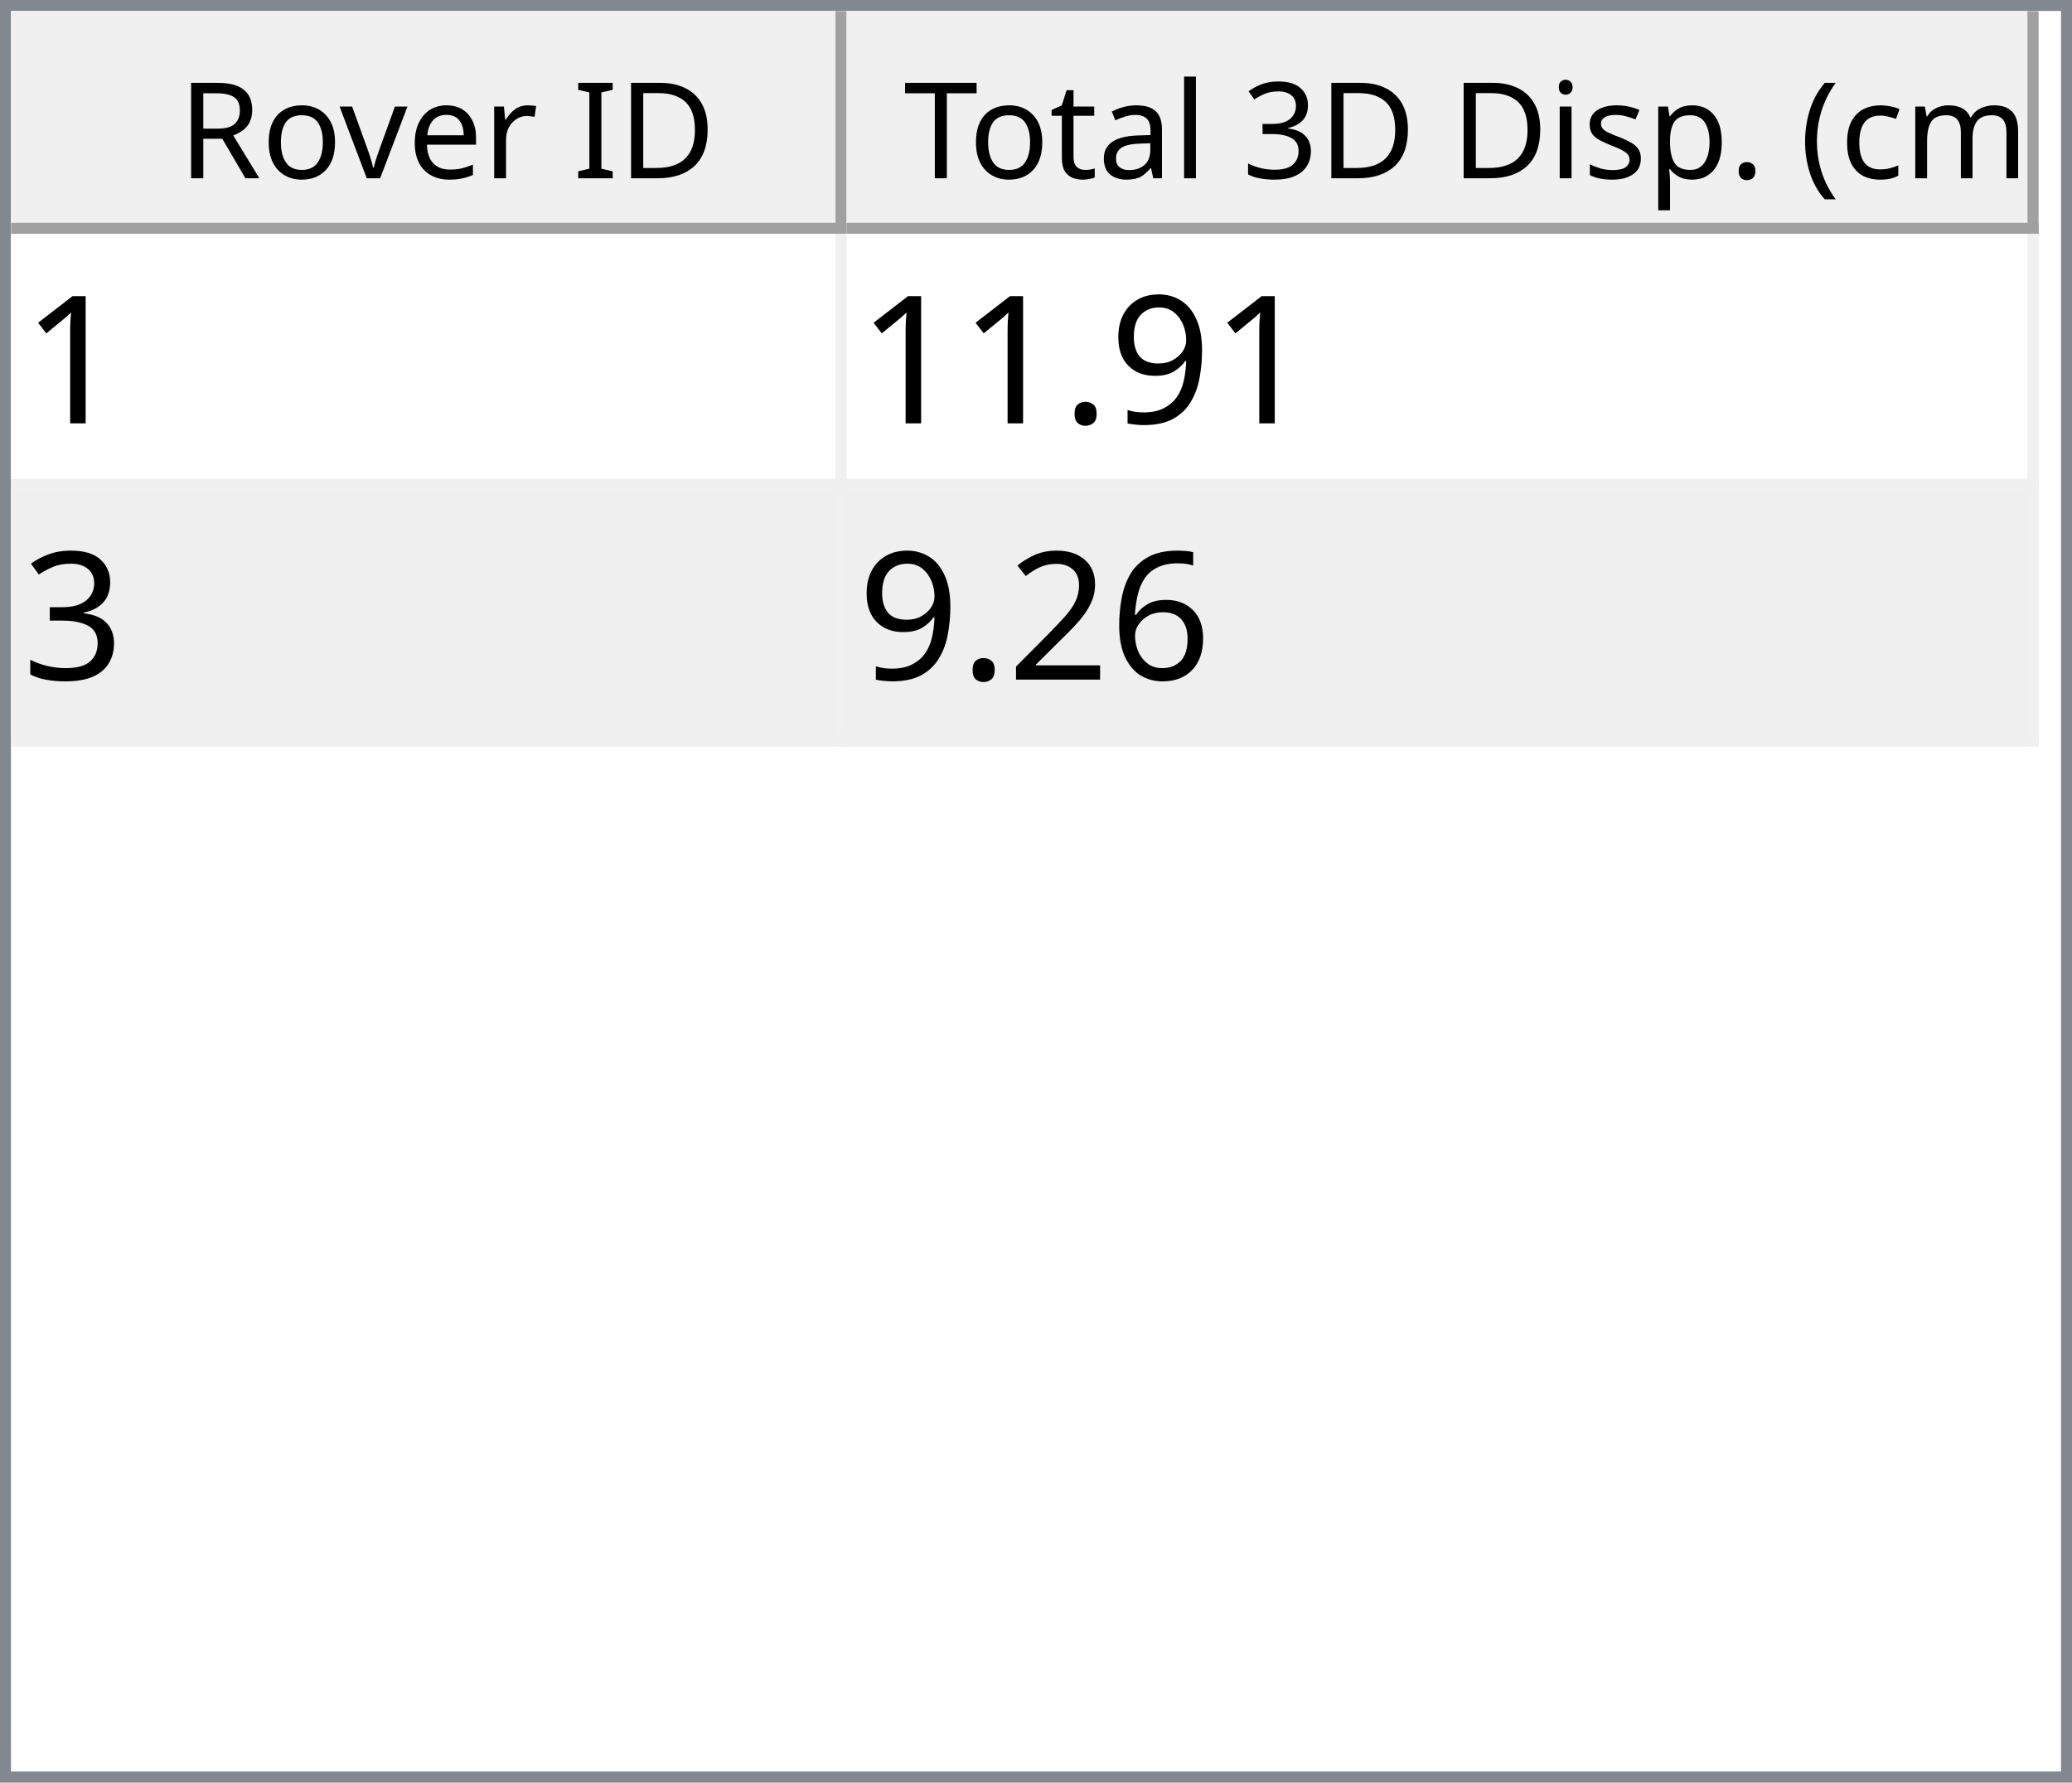
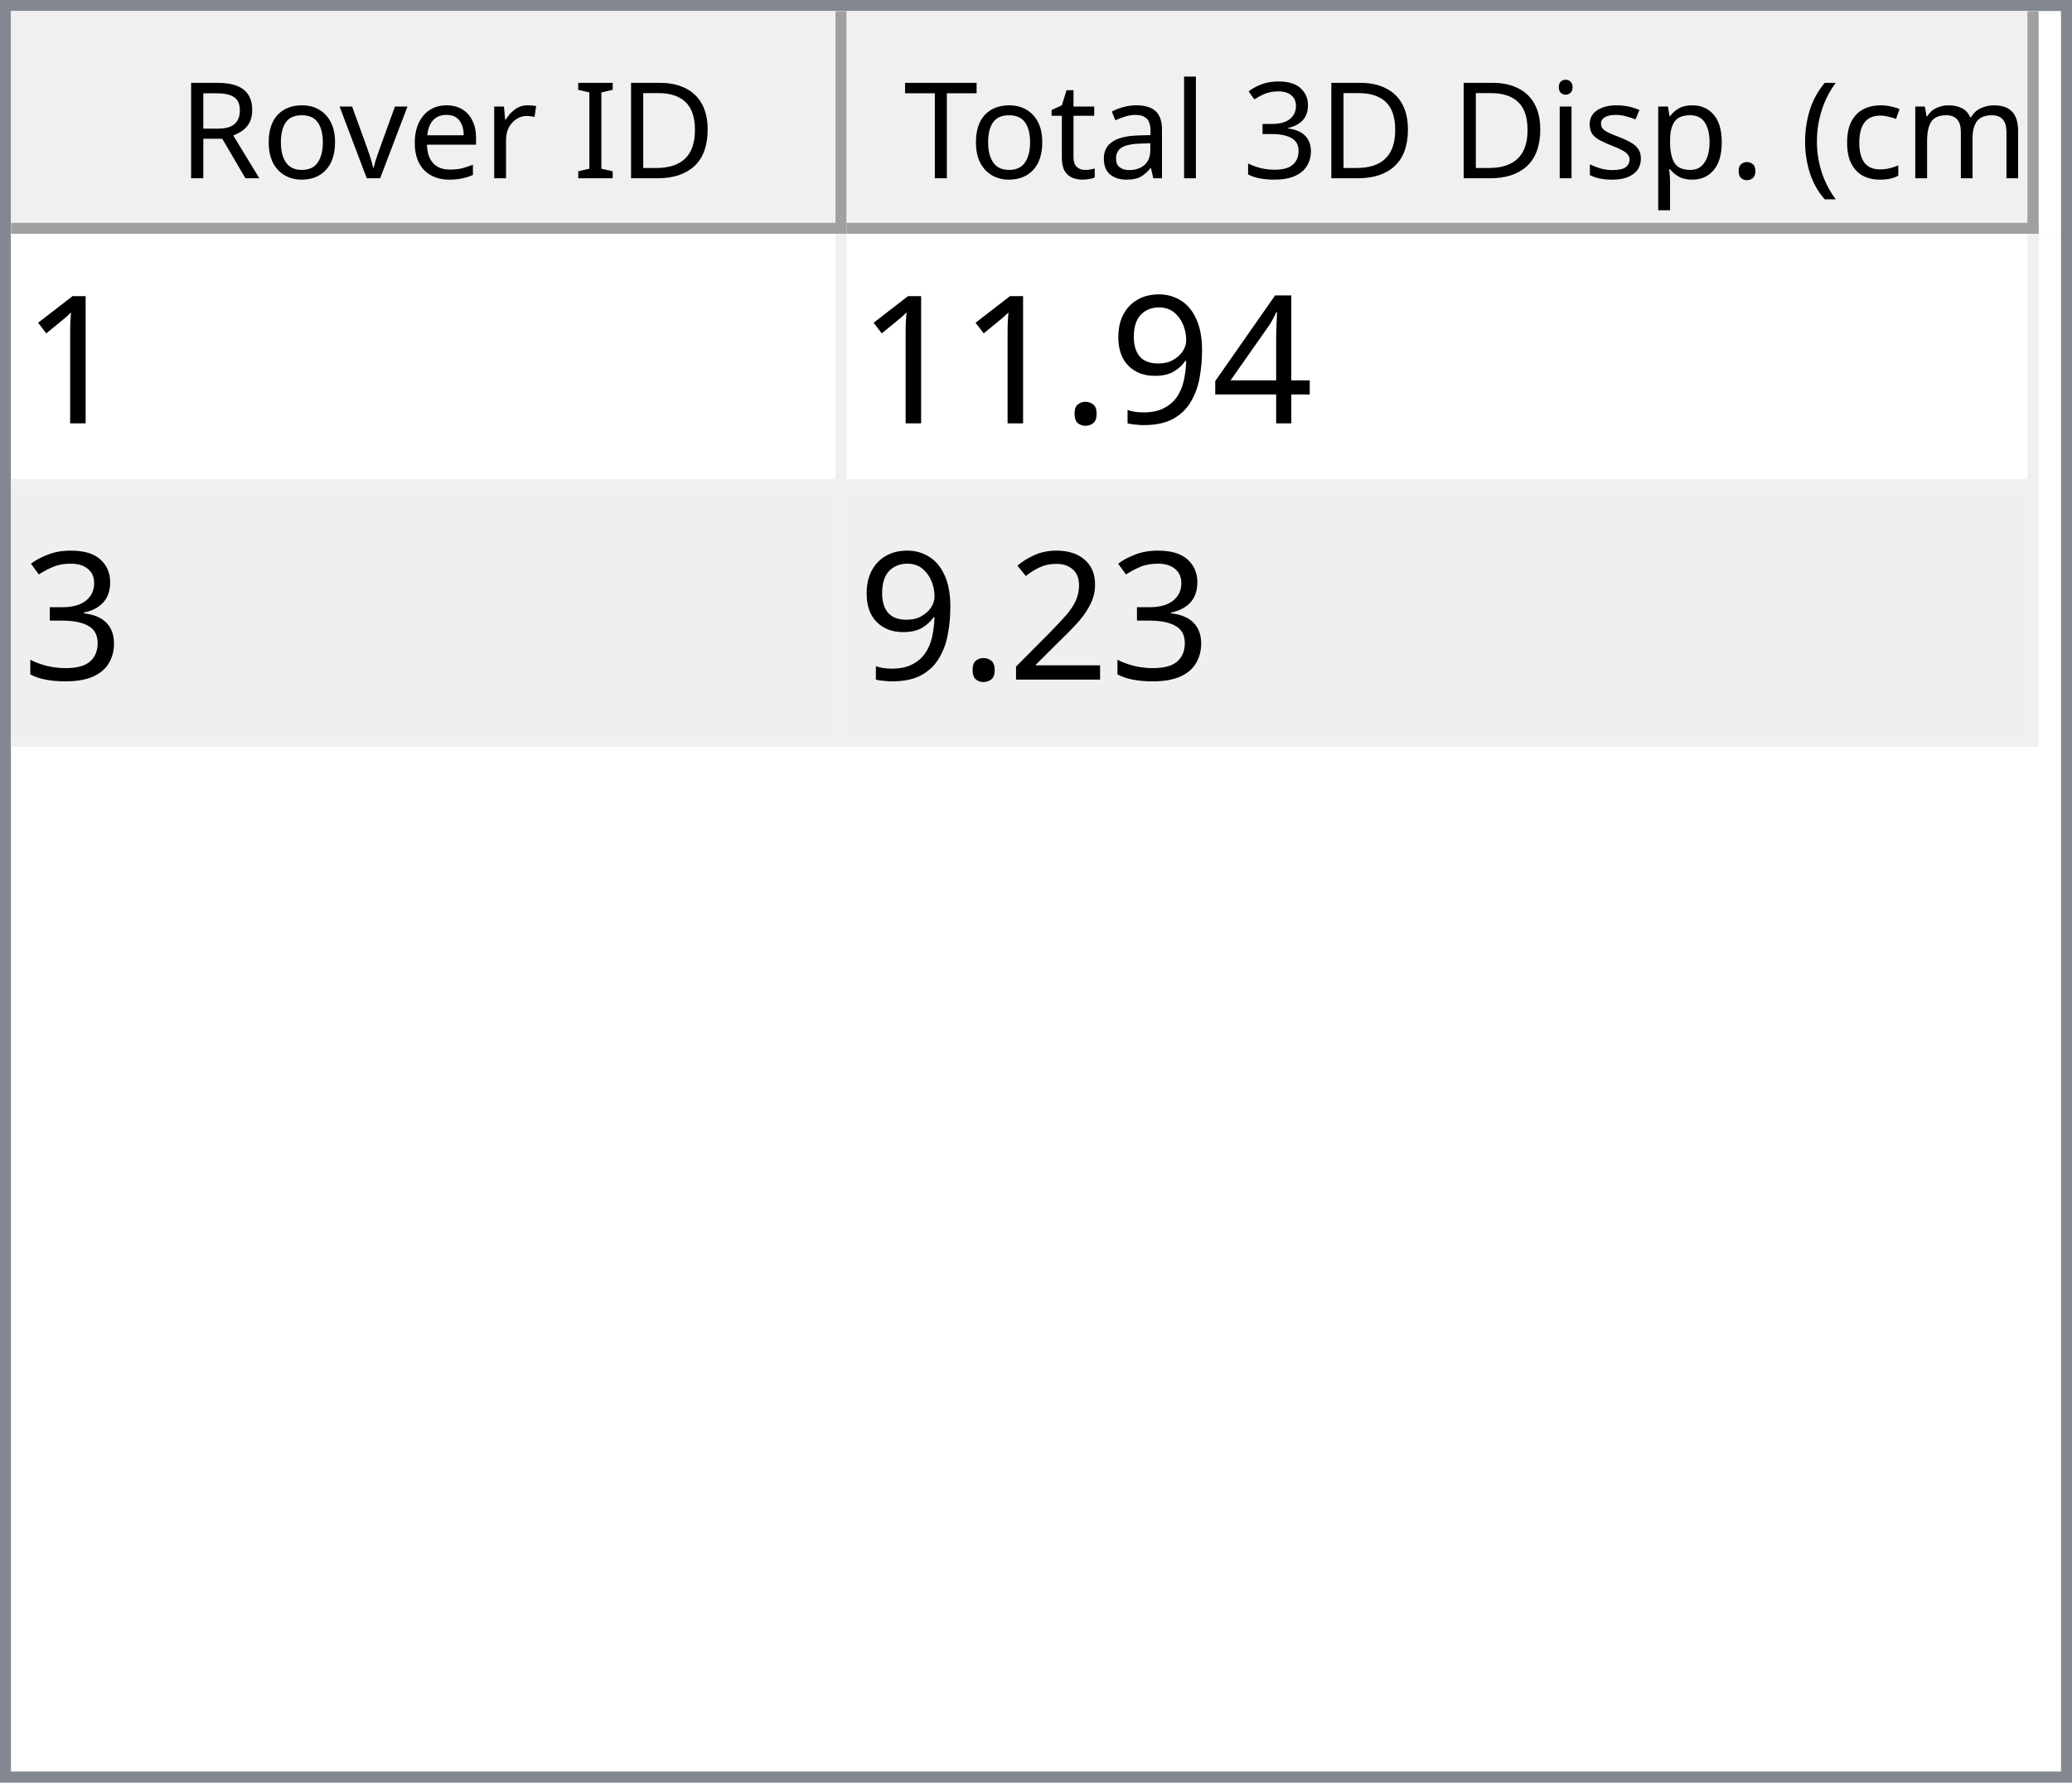
<svg xmlns="http://www.w3.org/2000/svg" style="fill-opacity:1; color-rendering:auto; color-interpolation:auto; text-rendering:auto; stroke:black; stroke-linecap:square; stroke-miterlimit:10; shape-rendering:auto; stroke-opacity:1; fill:black; stroke-dasharray:none; font-weight:normal; stroke-width:1; font-family:'Dialog'; font-style:normal; stroke-linejoin:miter; font-size:12px; stroke-dashoffset:0; image-rendering:auto;" width="186" height="160">
  <defs id="genericDefs" />
  <g>
    <defs id="defs1">
      <clipPath clipPathUnits="userSpaceOnUse" id="clipPath1">
        <path d="M0 0 L186 0 L186 160 L0 160 L0 0 Z" />
      </clipPath>
      <clipPath clipPathUnits="userSpaceOnUse" id="clipPath2">
        <path d="M0 0 L0 160 L186 160 L186 0 Z" />
      </clipPath>
      <clipPath clipPathUnits="userSpaceOnUse" id="clipPath3">
        <path d="M0 0 L0 20 L184 20 L184 0 Z" />
      </clipPath>
      <clipPath clipPathUnits="userSpaceOnUse" id="clipPath4">
        <path d="M0 0 L0 20 L75 20 L75 0 Z" />
      </clipPath>
      <clipPath clipPathUnits="userSpaceOnUse" id="clipPath5">
        <path d="M1 1 L1 19 L74 19 L74 1 Z" />
      </clipPath>
      <clipPath clipPathUnits="userSpaceOnUse" id="clipPath6">
        <path d="M0 0 L0 18 L73 18 L73 0 Z" />
      </clipPath>
      <clipPath clipPathUnits="userSpaceOnUse" id="clipPath7">
        <path d="M-0.5 -0.5 L-0.5 19.5 L74.5 19.5 L74.5 -0.5 Z" />
      </clipPath>
      <clipPath clipPathUnits="userSpaceOnUse" id="clipPath8">
        <path d="M0 0 L0 20 L107 20 L107 0 Z" />
      </clipPath>
      <clipPath clipPathUnits="userSpaceOnUse" id="clipPath9">
        <path d="M1 1 L1 19 L106 19 L106 1 Z" />
      </clipPath>
      <clipPath clipPathUnits="userSpaceOnUse" id="clipPath10">
        <path d="M0 0 L0 18 L105 18 L105 0 Z" />
      </clipPath>
      <clipPath clipPathUnits="userSpaceOnUse" id="clipPath11">
        <path d="M-0.5 -0.5 L-0.5 19.5 L106.5 19.5 L106.5 -0.5 Z" />
      </clipPath>
      <clipPath clipPathUnits="userSpaceOnUse" id="clipPath12">
        <path d="M0 0 L0 138 L184 138 L184 0 Z" />
      </clipPath>
      <clipPath clipPathUnits="userSpaceOnUse" id="clipPath13">
        <path d="M0 0 L0 46 L182 46 L182 0 Z" />
      </clipPath>
      <clipPath clipPathUnits="userSpaceOnUse" id="clipPath14">
        <path d="M-0.5 -0.5 L-0.5 45.5 L181.5 45.5 L181.5 -0.5 Z" />
      </clipPath>
      <clipPath clipPathUnits="userSpaceOnUse" id="clipPath15">
        <path d="M0 0 L0 22 L74 22 L74 0 Z" />
      </clipPath>
      <clipPath clipPathUnits="userSpaceOnUse" id="clipPath16">
        <path d="M0 0 L0 22 L106 22 L106 0 Z" />
      </clipPath>
      <font horiz-adv-x="64.551" id="font1">
        <font-face ascent="107.91" descent="25.098" units-per-em="100" style="font-style:normal; font-family:Segoe UI; font-weight:normal;" />
        <missing-glyph horiz-adv-x="64.551" d="M8.109 0 L8.109 68.266 L56.453 68.266 L56.453 0 L8.109 0 ZM15.328 7.234 L49.219 7.234 L49.219 61.031 L15.328 61.031 L15.328 7.234 Z" />
        <glyph unicode="D" horiz-adv-x="70.117" d="M9.188 0 L9.188 70.016 L28.516 70.016 Q65.531 70.016 65.531 35.891 Q65.531 19.672 55.25 9.836 Q44.969 0 27.734 0 L9.188 0 ZM17.391 62.594 L17.391 7.422 L27.828 7.422 Q41.609 7.422 49.273 14.797 Q56.938 22.172 56.938 35.688 Q56.938 62.594 28.328 62.594 L17.391 62.594 Z" />
        <glyph unicode="I" horiz-adv-x="26.611" d="M17.391 0 L9.188 0 L9.188 70.016 L17.391 70.016 L17.391 0 Z" />
        <glyph unicode=" " horiz-adv-x="27.393" d="" />
        <glyph unicode="r" horiz-adv-x="34.766" d="M34.188 41.891 Q32.078 43.5 28.125 43.5 Q23 43.5 19.555 38.672 Q16.109 33.844 16.109 25.484 L16.109 0 L8.109 0 L8.109 50 L16.109 50 L16.109 39.703 L16.312 39.703 Q18.016 44.969 21.531 47.922 Q25.047 50.875 29.391 50.875 Q32.516 50.875 34.188 50.203 L34.188 41.891 Z" />
        <glyph unicode="e" horiz-adv-x="52.295" d="M48.297 23 L12.984 23 Q13.188 14.656 17.484 10.109 Q21.781 5.562 29.297 5.562 Q37.75 5.562 44.828 11.141 L44.828 3.609 Q38.234 -1.172 27.391 -1.172 Q16.797 -1.172 10.742 5.641 Q4.688 12.453 4.688 24.812 Q4.688 36.469 11.305 43.82 Q17.922 51.172 27.734 51.172 Q37.547 51.172 42.922 44.828 Q48.297 38.484 48.297 27.203 L48.297 23 ZM40.094 29.781 Q40.047 36.719 36.75 40.578 Q33.453 44.438 27.594 44.438 Q21.922 44.438 17.969 40.383 Q14.016 36.328 13.094 29.781 L40.094 29.781 Z" />
        <glyph unicode="v" horiz-adv-x="47.9" d="M47.406 50 L27.484 0 L19.625 0 L0.688 50 L9.469 50 L22.172 13.672 Q23.578 9.672 23.922 6.688 L24.125 6.688 Q24.609 10.453 25.688 13.484 L38.969 50 L47.406 50 Z" />
        <glyph unicode="o" horiz-adv-x="58.594" d="M29 -1.172 Q17.922 -1.172 11.305 5.836 Q4.688 12.844 4.688 24.422 Q4.688 37.016 11.57 44.094 Q18.453 51.172 30.172 51.172 Q41.359 51.172 47.633 44.289 Q53.906 37.406 53.906 25.203 Q53.906 13.234 47.141 6.031 Q40.375 -1.172 29 -1.172 ZM29.594 44.438 Q21.875 44.438 17.383 39.188 Q12.891 33.938 12.891 24.703 Q12.891 15.828 17.43 10.695 Q21.969 5.562 29.594 5.562 Q37.359 5.562 41.531 10.594 Q45.703 15.625 45.703 24.906 Q45.703 34.281 41.531 39.359 Q37.359 44.438 29.594 44.438 Z" />
        <glyph unicode="R" horiz-adv-x="59.814" d="M59.375 0 L49.609 0 L37.891 19.625 Q36.281 22.359 34.766 24.289 Q33.25 26.219 31.664 27.438 Q30.078 28.656 28.25 29.219 Q26.422 29.781 24.125 29.781 L17.391 29.781 L17.391 0 L9.188 0 L9.188 70.016 L30.078 70.016 Q34.672 70.016 38.555 68.867 Q42.438 67.719 45.289 65.375 Q48.141 63.031 49.758 59.547 Q51.375 56.062 51.375 51.375 Q51.375 47.703 50.273 44.656 Q49.172 41.609 47.148 39.211 Q45.125 36.812 42.266 35.133 Q39.406 33.453 35.844 32.516 L35.844 32.328 Q37.594 31.547 38.891 30.547 Q40.188 29.547 41.359 28.18 Q42.531 26.812 43.68 25.078 Q44.828 23.344 46.234 21.047 L59.375 0 ZM17.391 62.594 L17.391 37.203 L28.516 37.203 Q31.594 37.203 34.203 38.133 Q36.812 39.062 38.719 40.797 Q40.625 42.531 41.703 45.047 Q42.781 47.562 42.781 50.688 Q42.781 56.297 39.141 59.445 Q35.5 62.594 28.609 62.594 L17.391 62.594 Z" />
        <glyph unicode=")" horiz-adv-x="30.176" d="M8.297 -15.922 L1.172 -15.922 Q16.406 2.344 16.406 26.812 Q16.406 51.469 1.078 70.016 L8.297 70.016 Q23.531 52.156 23.531 26.703 Q23.531 1.375 8.297 -15.922 Z" />
        <glyph unicode="m" horiz-adv-x="86.133" d="M79.109 0 L71.094 0 L71.094 28.719 Q71.094 37.016 68.531 40.727 Q65.969 44.438 59.906 44.438 Q54.781 44.438 51.195 39.75 Q47.609 35.062 47.609 28.516 L47.609 0 L39.594 0 L39.594 29.688 Q39.594 44.438 28.219 44.438 Q22.953 44.438 19.531 40.016 Q16.109 35.594 16.109 28.516 L16.109 0 L8.109 0 L8.109 50 L16.109 50 L16.109 42.094 L16.312 42.094 Q21.625 51.172 31.844 51.172 Q36.969 51.172 40.773 48.312 Q44.578 45.453 46 40.828 Q51.562 51.172 62.594 51.172 Q79.109 51.172 79.109 30.812 L79.109 0 Z" />
        <glyph unicode="c" horiz-adv-x="46.191" d="M42.188 2.297 Q36.422 -1.172 28.516 -1.172 Q17.828 -1.172 11.258 5.789 Q4.688 12.75 4.688 23.828 Q4.688 36.188 11.766 43.68 Q18.844 51.172 30.672 51.172 Q37.25 51.172 42.281 48.734 L42.281 40.531 Q36.719 44.438 30.375 44.438 Q22.703 44.438 17.797 38.945 Q12.891 33.453 12.891 24.516 Q12.891 15.719 17.508 10.641 Q22.125 5.562 29.891 5.562 Q36.422 5.562 42.188 9.906 L42.188 2.297 Z" />
        <glyph unicode="(" horiz-adv-x="30.176" d="M29.109 -15.922 L21.969 -15.922 Q6.844 1.375 6.844 26.703 Q6.844 52.156 21.969 70.016 L29.203 70.016 Q13.875 51.469 13.875 26.812 Q13.875 2.344 29.109 -15.922 Z" />
        <glyph unicode="." horiz-adv-x="21.68" d="M10.891 -1.078 Q8.641 -1.078 7.055 0.539 Q5.469 2.156 5.469 4.391 Q5.469 6.641 7.055 8.273 Q8.641 9.906 10.891 9.906 Q13.188 9.906 14.797 8.273 Q16.406 6.641 16.406 4.391 Q16.406 2.156 14.797 0.539 Q13.188 -1.078 10.891 -1.078 Z" />
        <glyph unicode="p" horiz-adv-x="58.789" d="M16.312 7.234 L16.109 7.234 L16.109 -23 L8.109 -23 L8.109 50 L16.109 50 L16.109 41.219 L16.312 41.219 Q22.219 51.172 33.594 51.172 Q43.266 51.172 48.688 44.461 Q54.109 37.75 54.109 26.469 Q54.109 13.922 48 6.375 Q41.891 -1.172 31.297 -1.172 Q21.578 -1.172 16.312 7.234 ZM16.109 27.391 L16.109 20.406 Q16.109 14.203 20.141 9.883 Q24.172 5.562 30.375 5.562 Q37.641 5.562 41.773 11.133 Q45.906 16.703 45.906 26.609 Q45.906 34.969 42.047 39.703 Q38.188 44.438 31.594 44.438 Q24.609 44.438 20.359 39.578 Q16.109 34.719 16.109 27.391 Z" />
        <glyph unicode="s" horiz-adv-x="42.432" d="M5.078 1.812 L5.078 10.406 Q11.625 5.562 19.484 5.562 Q30.031 5.562 30.031 12.594 Q30.031 14.594 29.125 15.992 Q28.219 17.391 26.68 18.461 Q25.141 19.531 23.07 20.383 Q21 21.234 18.609 22.172 Q15.281 23.484 12.766 24.828 Q10.25 26.172 8.57 27.859 Q6.891 29.547 6.031 31.695 Q5.172 33.844 5.172 36.719 Q5.172 40.234 6.789 42.945 Q8.406 45.656 11.086 47.484 Q13.766 49.312 17.211 50.242 Q20.656 51.172 24.312 51.172 Q30.812 51.172 35.938 48.922 L35.938 40.828 Q30.422 44.438 23.25 44.438 Q21 44.438 19.195 43.922 Q17.391 43.406 16.094 42.477 Q14.797 41.547 14.086 40.258 Q13.375 38.969 13.375 37.406 Q13.375 35.453 14.086 34.133 Q14.797 32.812 16.164 31.789 Q17.531 30.766 19.484 29.938 Q21.438 29.109 23.922 28.125 Q27.25 26.859 29.883 25.516 Q32.516 24.172 34.375 22.484 Q36.234 20.797 37.234 18.602 Q38.234 16.406 38.234 13.375 Q38.234 9.672 36.602 6.938 Q34.969 4.203 32.234 2.398 Q29.5 0.594 25.93 -0.289 Q22.359 -1.172 18.453 -1.172 Q10.75 -1.172 5.078 1.812 Z" />
        <glyph unicode="i" horiz-adv-x="24.219" d="M12.203 62.703 Q10.062 62.703 8.547 64.164 Q7.031 65.625 7.031 67.875 Q7.031 70.125 8.547 71.609 Q10.062 73.094 12.203 73.094 Q14.406 73.094 15.945 71.609 Q17.484 70.125 17.484 67.875 Q17.484 65.719 15.945 64.211 Q14.406 62.703 12.203 62.703 ZM16.109 0 L8.109 0 L8.109 50 L16.109 50 L16.109 0 Z" />
        <glyph unicode="3" horiz-adv-x="53.906" d="M46.531 19.828 Q46.531 15.094 44.75 11.211 Q42.969 7.328 39.719 4.57 Q36.469 1.812 31.93 0.297 Q27.391 -1.219 21.922 -1.219 Q11.922 -1.219 6 2.594 L6 11.188 Q13.094 5.609 22.219 5.609 Q25.875 5.609 28.828 6.539 Q31.781 7.469 33.906 9.227 Q36.031 10.984 37.18 13.477 Q38.328 15.969 38.328 19.094 Q38.328 32.812 18.797 32.812 L12.984 32.812 L12.984 39.594 L18.5 39.594 Q35.797 39.594 35.797 52.484 Q35.797 64.406 22.609 64.406 Q15.188 64.406 8.688 59.422 L8.688 67.188 Q15.375 71.188 24.609 71.188 Q29 71.188 32.57 69.969 Q36.141 68.75 38.68 66.555 Q41.219 64.359 42.609 61.281 Q44 58.203 44 54.5 Q44 40.672 30.031 36.719 L30.031 36.531 Q33.594 36.141 36.625 34.797 Q39.656 33.453 41.852 31.305 Q44.047 29.156 45.289 26.25 Q46.531 23.344 46.531 19.828 Z" />
        <glyph unicode="l" horiz-adv-x="24.219" d="M16.109 0 L8.109 0 L8.109 74.031 L16.109 74.031 L16.109 0 Z" />
        <glyph unicode="a" horiz-adv-x="50.879" d="M43.891 0 L35.891 0 L35.891 7.812 L35.688 7.812 Q30.469 -1.172 20.312 -1.172 Q12.844 -1.172 8.617 2.781 Q4.391 6.734 4.391 13.281 Q4.391 27.297 20.906 29.594 L35.891 31.688 Q35.891 44.438 25.594 44.438 Q16.547 44.438 9.281 38.281 L9.281 46.484 Q16.656 51.172 26.266 51.172 Q43.891 51.172 43.891 32.516 L43.891 0 ZM35.891 25.297 L23.828 23.641 Q18.266 22.859 15.43 20.875 Q12.594 18.891 12.594 13.875 Q12.594 10.203 15.211 7.883 Q17.828 5.562 22.172 5.562 Q28.125 5.562 32.008 9.742 Q35.891 13.922 35.891 20.312 L35.891 25.297 Z" />
        <glyph unicode="t" horiz-adv-x="33.887" d="M31.297 0.484 Q28.469 -1.078 23.828 -1.078 Q10.688 -1.078 10.688 13.578 L10.688 43.172 L2.094 43.172 L2.094 50 L10.688 50 L10.688 62.203 L18.703 64.797 L18.703 50 L31.297 50 L31.297 43.172 L18.703 43.172 L18.703 14.984 Q18.703 9.969 20.414 7.82 Q22.125 5.672 26.078 5.672 Q29.109 5.672 31.297 7.328 L31.297 0.484 Z" />
        <glyph unicode="T" horiz-adv-x="52.393" d="M50.594 62.594 L30.375 62.594 L30.375 0 L22.172 0 L22.172 62.594 L2 62.594 L2 70.016 L50.594 70.016 L50.594 62.594 Z" />
      </font>
      <font horiz-adv-x="75.0" id="font2">
        <font-face ascent="100.537" descent="21.973" units-per-em="100" style="font-style:normal; font-family:sans-serif; font-weight:normal;" />
        <missing-glyph horiz-adv-x="75.0" d="M12.5 0 L12.5 62.5 L62.5 62.5 L62.5 0 L12.5 0 ZM14.062 1.562 L60.938 1.562 L60.938 60.938 L14.062 60.938 L14.062 1.562 Z" />
        <glyph unicode="1" horiz-adv-x="55.615" d="M37.25 0 L28.469 0 L28.469 56 Q25.297 52.984 20.141 49.953 Q14.984 46.922 10.891 45.406 L10.891 53.906 Q18.266 57.375 23.781 62.305 Q29.297 67.234 31.594 71.875 L37.25 71.875 L37.25 0 Z" />
+         <glyph unicode="4" horiz-adv-x="55.615" d="M32.328 0 L32.328 17.141 L1.266 17.141 L1.266 25.203 L33.938 71.578 L41.109 71.578 L41.109 25.203 L50.781 25.203 L50.781 17.141 L41.109 17.141 L41.109 0 L32.328 0 ZM32.328 25.203 L32.328 57.469 L9.906 25.203 L32.328 25.203 Z" />
        <glyph unicode="9" horiz-adv-x="55.615" d="M5.469 16.547 L13.922 17.328 Q14.984 11.375 18.016 8.688 Q21.047 6 25.781 6 Q29.828 6 32.883 7.859 Q35.938 9.719 37.891 12.82 Q39.844 15.922 41.164 21.195 Q42.484 26.469 42.484 31.938 Q42.484 32.516 42.438 33.688 Q39.797 29.5 35.234 26.883 Q30.672 24.266 25.344 24.266 Q16.453 24.266 10.305 30.711 Q4.156 37.156 4.156 47.703 Q4.156 58.594 10.578 65.234 Q17 71.875 26.656 71.875 Q33.641 71.875 39.43 68.117 Q45.219 64.359 48.219 57.398 Q51.219 50.438 51.219 37.25 Q51.219 23.531 48.242 15.406 Q45.266 7.281 39.383 3.031 Q33.5 -1.219 25.594 -1.219 Q17.188 -1.219 11.867 3.445 Q6.547 8.109 5.469 16.547 ZM41.453 48.141 Q41.453 55.719 37.43 60.156 Q33.406 64.594 27.734 64.594 Q21.875 64.594 17.531 59.812 Q13.188 55.031 13.188 47.406 Q13.188 40.578 17.312 36.305 Q21.438 32.031 27.484 32.031 Q33.594 32.031 37.523 36.305 Q41.453 40.578 41.453 48.141 Z" />
        <glyph unicode="." horiz-adv-x="27.783" d="M9.078 0 L9.078 10.016 L19.094 10.016 L19.094 0 L9.078 0 Z" />
        <glyph unicode="3" horiz-adv-x="55.615" d="M4.203 18.891 L12.984 20.062 Q14.5 12.594 18.141 9.297 Q21.781 6 27 6 Q33.203 6 37.477 10.297 Q41.75 14.594 41.75 20.953 Q41.75 27 37.797 30.93 Q33.844 34.859 27.734 34.859 Q25.25 34.859 21.531 33.891 L22.516 41.609 Q23.391 41.5 23.922 41.5 Q29.547 41.5 34.039 44.43 Q38.531 47.359 38.531 53.469 Q38.531 58.297 35.258 61.477 Q31.984 64.656 26.812 64.656 Q21.688 64.656 18.266 61.43 Q14.844 58.203 13.875 51.766 L5.078 53.328 Q6.688 62.156 12.398 67.016 Q18.109 71.875 26.609 71.875 Q32.469 71.875 37.398 69.359 Q42.328 66.844 44.945 62.5 Q47.562 58.156 47.562 53.266 Q47.562 48.641 45.07 44.828 Q42.578 41.016 37.703 38.766 Q44.047 37.312 47.562 32.695 Q51.078 28.078 51.078 21.141 Q51.078 11.766 44.242 5.25 Q37.406 -1.266 26.953 -1.266 Q17.531 -1.266 11.305 4.352 Q5.078 9.969 4.203 18.891 Z" />
-         <glyph unicode="6" horiz-adv-x="55.615" d="M49.75 54.047 L41.016 53.375 Q39.844 58.547 37.703 60.891 Q34.125 64.656 28.906 64.656 Q24.703 64.656 21.531 62.312 Q17.391 59.281 14.992 53.469 Q12.594 47.656 12.5 36.922 Q15.672 41.75 20.266 44.094 Q24.859 46.438 29.891 46.438 Q38.672 46.438 44.852 39.969 Q51.031 33.5 51.031 23.25 Q51.031 16.5 48.125 10.719 Q45.219 4.938 40.141 1.859 Q35.062 -1.219 28.609 -1.219 Q17.625 -1.219 10.695 6.859 Q3.766 14.938 3.766 33.5 Q3.766 54.25 11.422 63.672 Q18.109 71.875 29.438 71.875 Q37.891 71.875 43.289 67.141 Q48.688 62.406 49.75 54.047 ZM13.875 23.188 Q13.875 18.656 15.797 14.508 Q17.719 10.359 21.188 8.18 Q24.656 6 28.469 6 Q34.031 6 38.039 10.492 Q42.047 14.984 42.047 22.703 Q42.047 30.125 38.086 34.398 Q34.125 38.672 28.125 38.672 Q22.172 38.672 18.023 34.398 Q13.875 30.125 13.875 23.188 Z" />
        <glyph unicode="2" horiz-adv-x="55.615" d="M50.344 8.453 L50.344 0 L3.031 0 Q2.938 3.172 4.047 6.109 Q5.859 10.938 9.836 15.625 Q13.812 20.312 21.344 26.469 Q33.016 36.031 37.117 41.625 Q41.219 47.219 41.219 52.203 Q41.219 57.422 37.477 61.008 Q33.734 64.594 27.734 64.594 Q21.391 64.594 17.578 60.789 Q13.766 56.984 13.719 50.25 L4.688 51.172 Q5.609 61.281 11.664 66.578 Q17.719 71.875 27.938 71.875 Q38.234 71.875 44.242 66.164 Q50.25 60.453 50.25 52 Q50.25 47.703 48.492 43.555 Q46.734 39.406 42.656 34.812 Q38.578 30.219 29.109 22.219 Q21.188 15.578 18.945 13.211 Q16.703 10.844 15.234 8.453 L50.344 8.453 Z" />
      </font>
    </defs>
    <g style="fill:white; stroke:white;">
      <rect x="0" y="0" width="186" style="clip-path:url(#clipPath1); stroke:none;" height="160" />
    </g>
    <g style="fill:white; text-rendering:optimizeSpeed; color-rendering:optimizeSpeed; image-rendering:optimizeSpeed; shape-rendering:crispEdges; stroke:white; color-interpolation:sRGB;">
      <rect x="0" width="186" height="160" y="0" style="stroke:none;" />
      <path style="stroke:none;" d="M0 160 L186 160 L186 0 L0 0 Z" />
    </g>
    <g style="fill:rgb(240,240,240); font-family:'Segoe UI'; stroke:rgb(240,240,240);">
      <rect x="0" y="0" width="186" style="clip-path:url(#clipPath2); stroke:none;" height="160" />
    </g>
    <g style="fill:rgb(130,135,144); font-family:'Segoe UI'; stroke:rgb(130,135,144);">
      <path d="M0 0 L186 0 L186 160 L0 160 L0 0 ZM1 1 L185 1 L185 159 L1 159 L1 1 Z" style="fill-rule:evenodd; clip-path:url(#clipPath2); stroke:none;" />
    </g>
    <g style="fill:white; font-family:'Segoe UI'; stroke:white;" transform="translate(1,1)">
      <rect x="0" y="0" width="184" style="clip-path:url(#clipPath3); stroke:none;" height="20" />
    </g>
    <g style="fill:rgb(240,240,240); font-family:'Segoe UI'; stroke:rgb(240,240,240);" transform="translate(1,1)">
      <rect x="0" y="0" width="75" style="clip-path:url(#clipPath4); stroke:none;" height="20" />
    </g>
    <g style="font-family:'Segoe UI';" transform="translate(2,2)">
      <text x="14" xml:space="preserve" y="14" style="clip-path:url(#clipPath6); stroke:none;">Rover ID</text>
    </g>
    <g style="fill:rgb(160,160,160); font-family:'Segoe UI'; stroke:rgb(160,160,160); stroke-linejoin:bevel;" transform="translate(1.5,1.5)">
      <line x1="74" x2="74" y1="0" style="fill:none; clip-path:url(#clipPath7);" y2="19" />
    </g>
    <g style="fill:rgb(160,160,160); font-family:'Segoe UI'; stroke:rgb(160,160,160); stroke-linejoin:bevel;" transform="matrix(1,0,0,1,1,1) translate(0.5,0.5)">
      <line x1="0" x2="74" y1="19" style="fill:none; clip-path:url(#clipPath7);" y2="19" />
    </g>
    <g style="fill:rgb(240,240,240); font-family:'Segoe UI'; stroke:rgb(240,240,240);" transform="translate(76,1)">
      <rect x="0" y="0" width="107" style="clip-path:url(#clipPath8); stroke:none;" height="20" />
    </g>
    <g style="font-family:'Segoe UI';" transform="translate(77,2)">
      <text x="1" xml:space="preserve" y="14" style="clip-path:url(#clipPath10); stroke:none;"> Total 3D Disp. (cm)</text>
    </g>
    <g style="fill:rgb(160,160,160); font-family:'Segoe UI'; stroke:rgb(160,160,160); stroke-linejoin:bevel;" transform="translate(76.5,1.5)">
      <line x1="106" x2="106" y1="0" style="fill:none; clip-path:url(#clipPath11);" y2="19" />
    </g>
    <g style="fill:rgb(160,160,160); font-family:'Segoe UI'; stroke:rgb(160,160,160); stroke-linejoin:bevel;" transform="matrix(1,0,0,1,76,1) translate(0.5,0.5)">
      <line x1="0" x2="106" y1="19" style="fill:none; clip-path:url(#clipPath11);" y2="19" />
    </g>
    <g style="fill:white; font-family:'Segoe UI'; stroke:white;" transform="translate(1,21)">
      <rect x="0" y="0" width="184" style="clip-path:url(#clipPath12); stroke:none;" height="138" />
    </g>
    <g style="fill:rgb(240,240,240); font-size:16px; font-family:sans-serif; stroke:rgb(240,240,240);" transform="translate(1,21)">
      <rect x="0" y="0" width="182" style="clip-path:url(#clipPath13); stroke:none;" height="46" />
      <line transform="translate(0.5,0.5)" x1="0" x2="181" y1="22" style="clip-path:url(#clipPath14); fill:none; stroke-linejoin:bevel;" y2="22" />
    </g>
    <g transform="matrix(1,0,0,1,1,21) translate(0.5,0.5)" style="fill:rgb(240,240,240); font-size:16px; font-family:sans-serif; stroke:rgb(240,240,240); stroke-linejoin:bevel;">
      <line x1="0" x2="181" y1="45" style="fill:none; clip-path:url(#clipPath14);" y2="45" />
    </g>
    <g transform="matrix(1,0,0,1,1,21) translate(0.5,0.5)" style="fill:rgb(240,240,240); font-size:16px; font-family:sans-serif; stroke:rgb(240,240,240); stroke-linejoin:bevel;">
      <line x1="74" x2="74" y1="0" style="fill:none; clip-path:url(#clipPath14);" y2="45" />
    </g>
    <g transform="matrix(1,0,0,1,1,21) translate(0.5,0.5)" style="fill:rgb(240,240,240); font-size:16px; font-family:sans-serif; stroke:rgb(240,240,240); stroke-linejoin:bevel;">
      <line x1="181" x2="181" y1="0" style="fill:none; clip-path:url(#clipPath14);" y2="45" />
    </g>
    <g style="fill:white; font-size:16px; font-family:sans-serif; stroke:white;" transform="matrix(1,0,0,1,1,21)">
      <rect x="0" y="0" width="74" style="clip-path:url(#clipPath15); stroke:none;" height="22" />
      <text x="1" y="17" style="fill:black; clip-path:url(#clipPath15); stroke:none;" xml:space="preserve">1</text>
    </g>
    <g style="fill:white; font-size:16px; font-family:sans-serif; stroke:white;" transform="matrix(1,0,0,1,1,21) translate(75,0)">
      <rect x="0" y="0" width="106" style="clip-path:url(#clipPath16); stroke:none;" height="22" />
-       <text x="1" y="17" style="fill:black; clip-path:url(#clipPath16); stroke:none;" xml:space="preserve">11.91</text>
+       <text x="1" y="17" style="fill:black; clip-path:url(#clipPath16); stroke:none;" xml:space="preserve">11.94</text>
    </g>
    <g style="fill:rgb(239,239,239); font-size:16px; font-family:sans-serif; stroke:rgb(239,239,239);" transform="matrix(1,0,0,1,1,21) translate(0,23)">
      <rect x="0" y="0" width="74" style="clip-path:url(#clipPath15); stroke:none;" height="22" />
      <text x="1" y="17" style="fill:black; clip-path:url(#clipPath15); stroke:none;" xml:space="preserve">3</text>
    </g>
    <g style="fill:rgb(239,239,239); font-size:16px; font-family:sans-serif; stroke:rgb(239,239,239);" transform="matrix(1,0,0,1,1,21) translate(75,23)">
      <rect x="0" y="0" width="106" style="clip-path:url(#clipPath16); stroke:none;" height="22" />
-       <text x="1" y="17" style="fill:black; clip-path:url(#clipPath16); stroke:none;" xml:space="preserve">9.26</text>
+       <text x="1" y="17" style="fill:black; clip-path:url(#clipPath16); stroke:none;" xml:space="preserve">9.23</text>
    </g>
  </g>
</svg>
